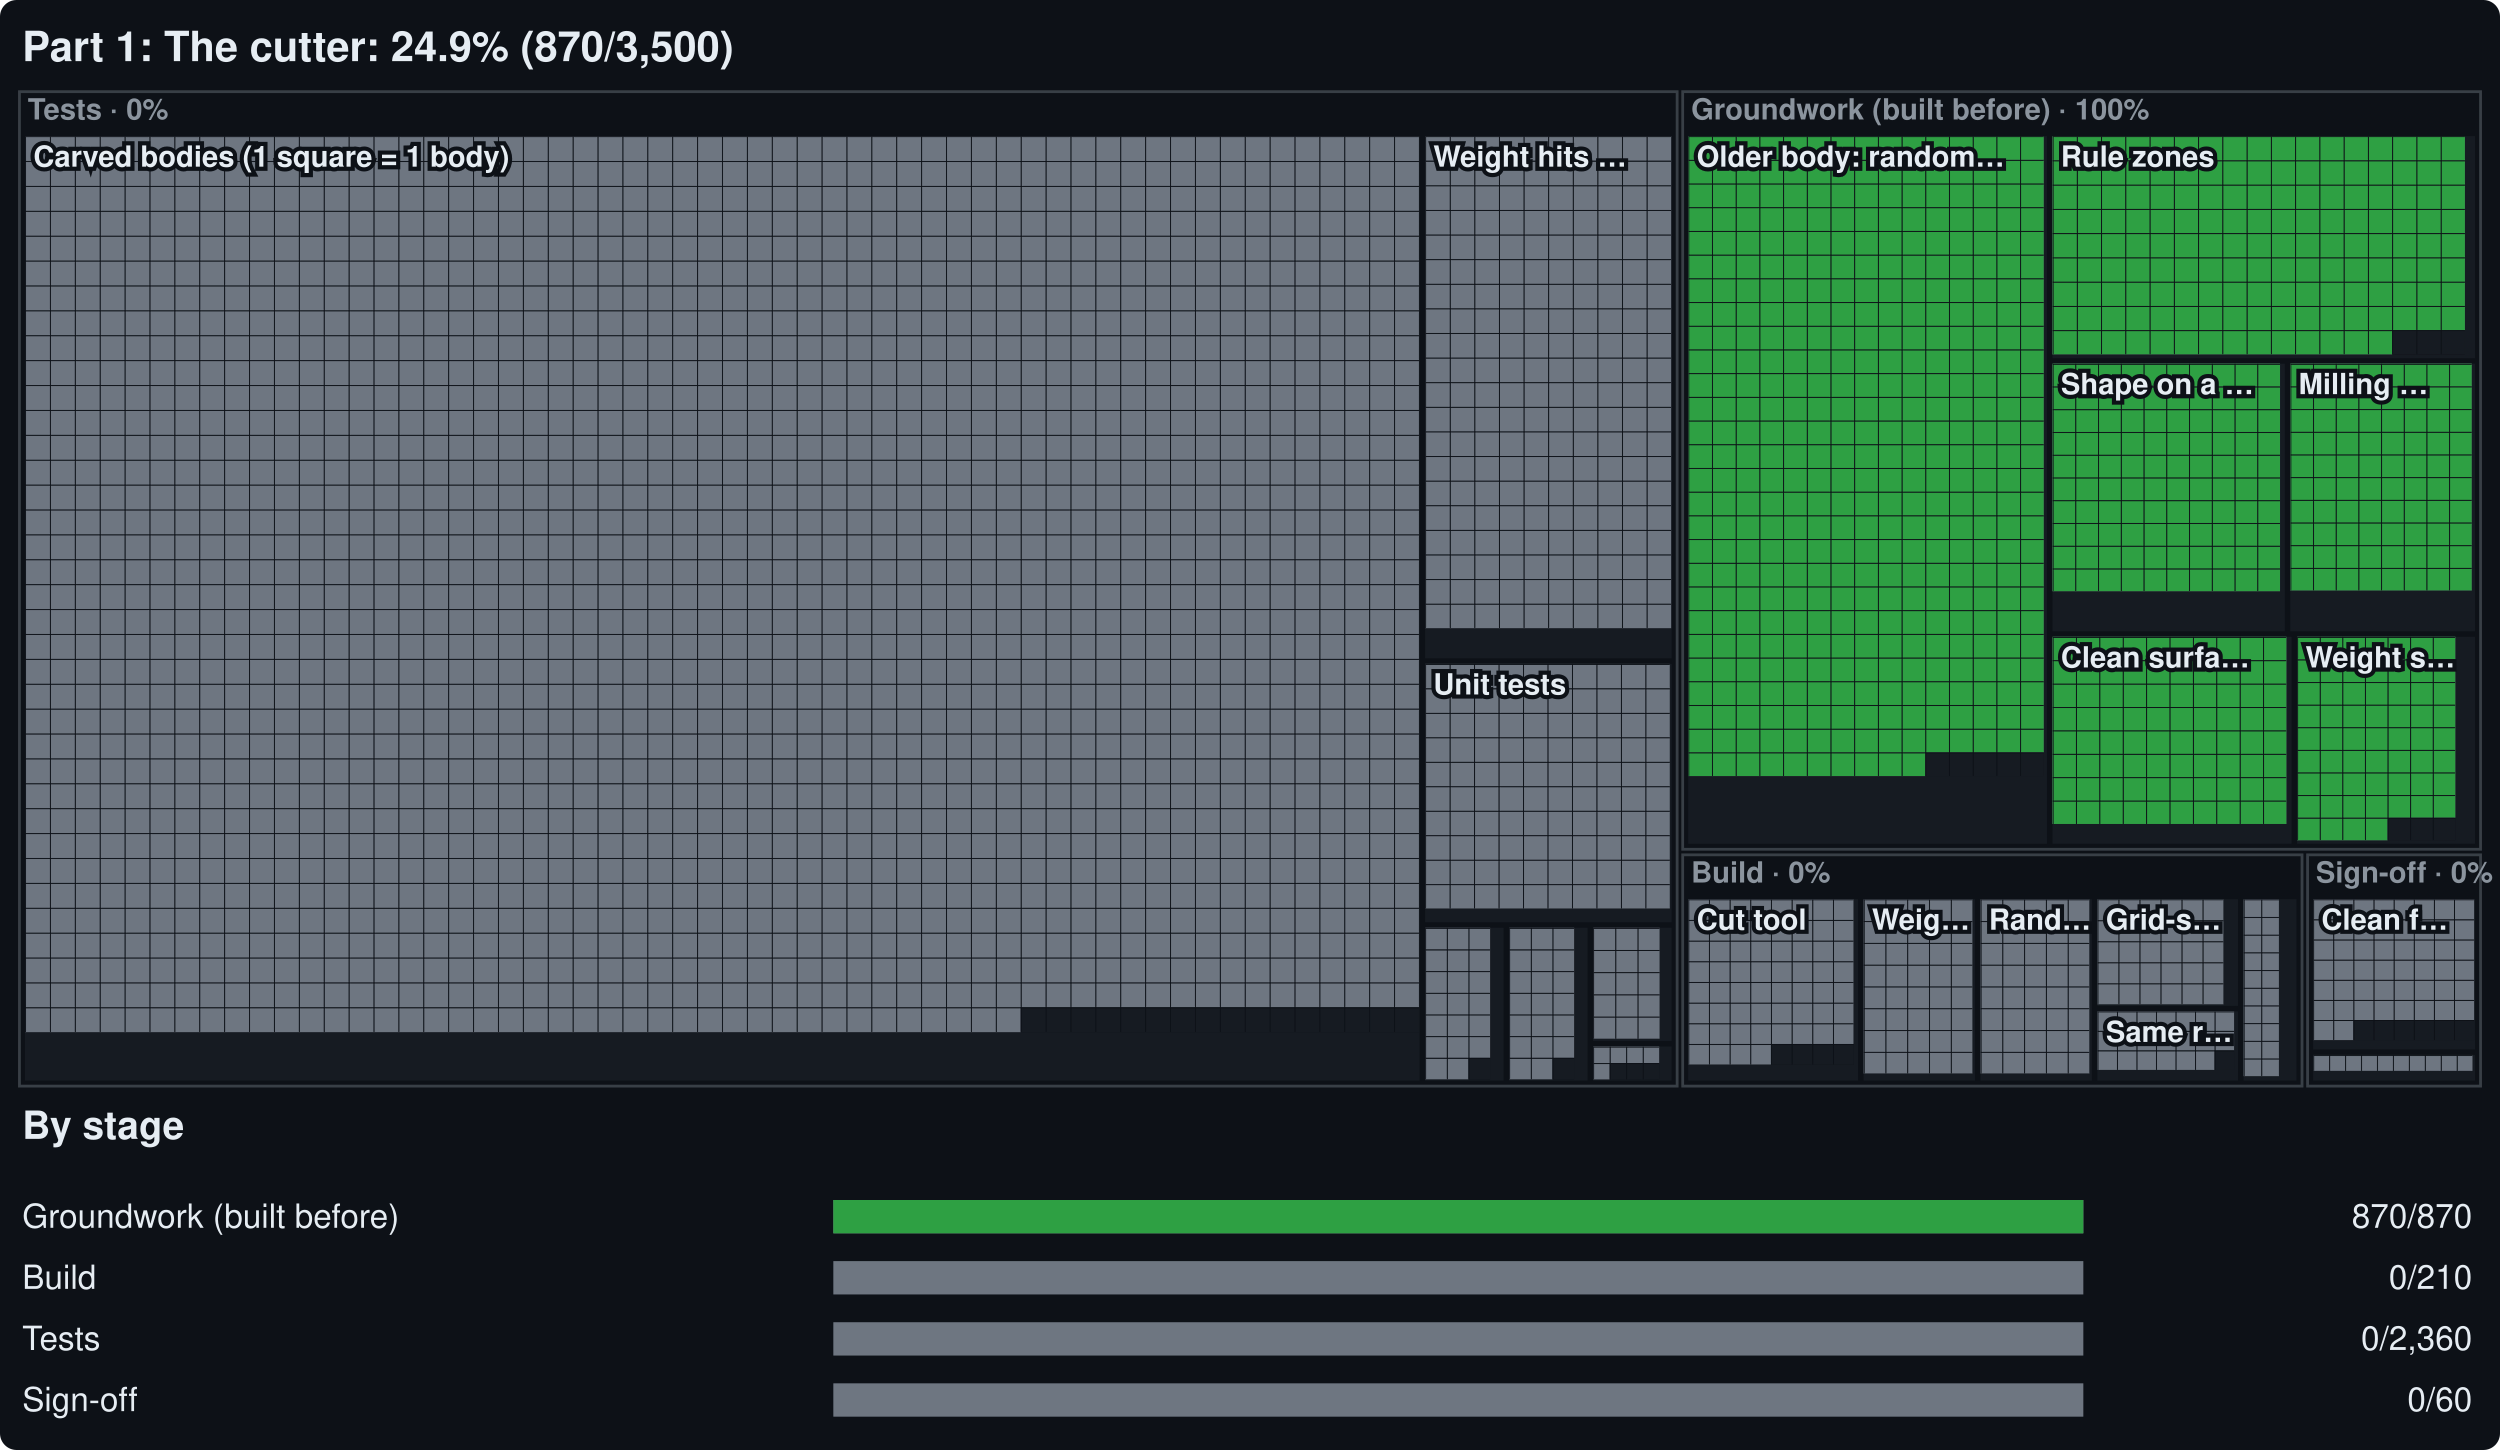
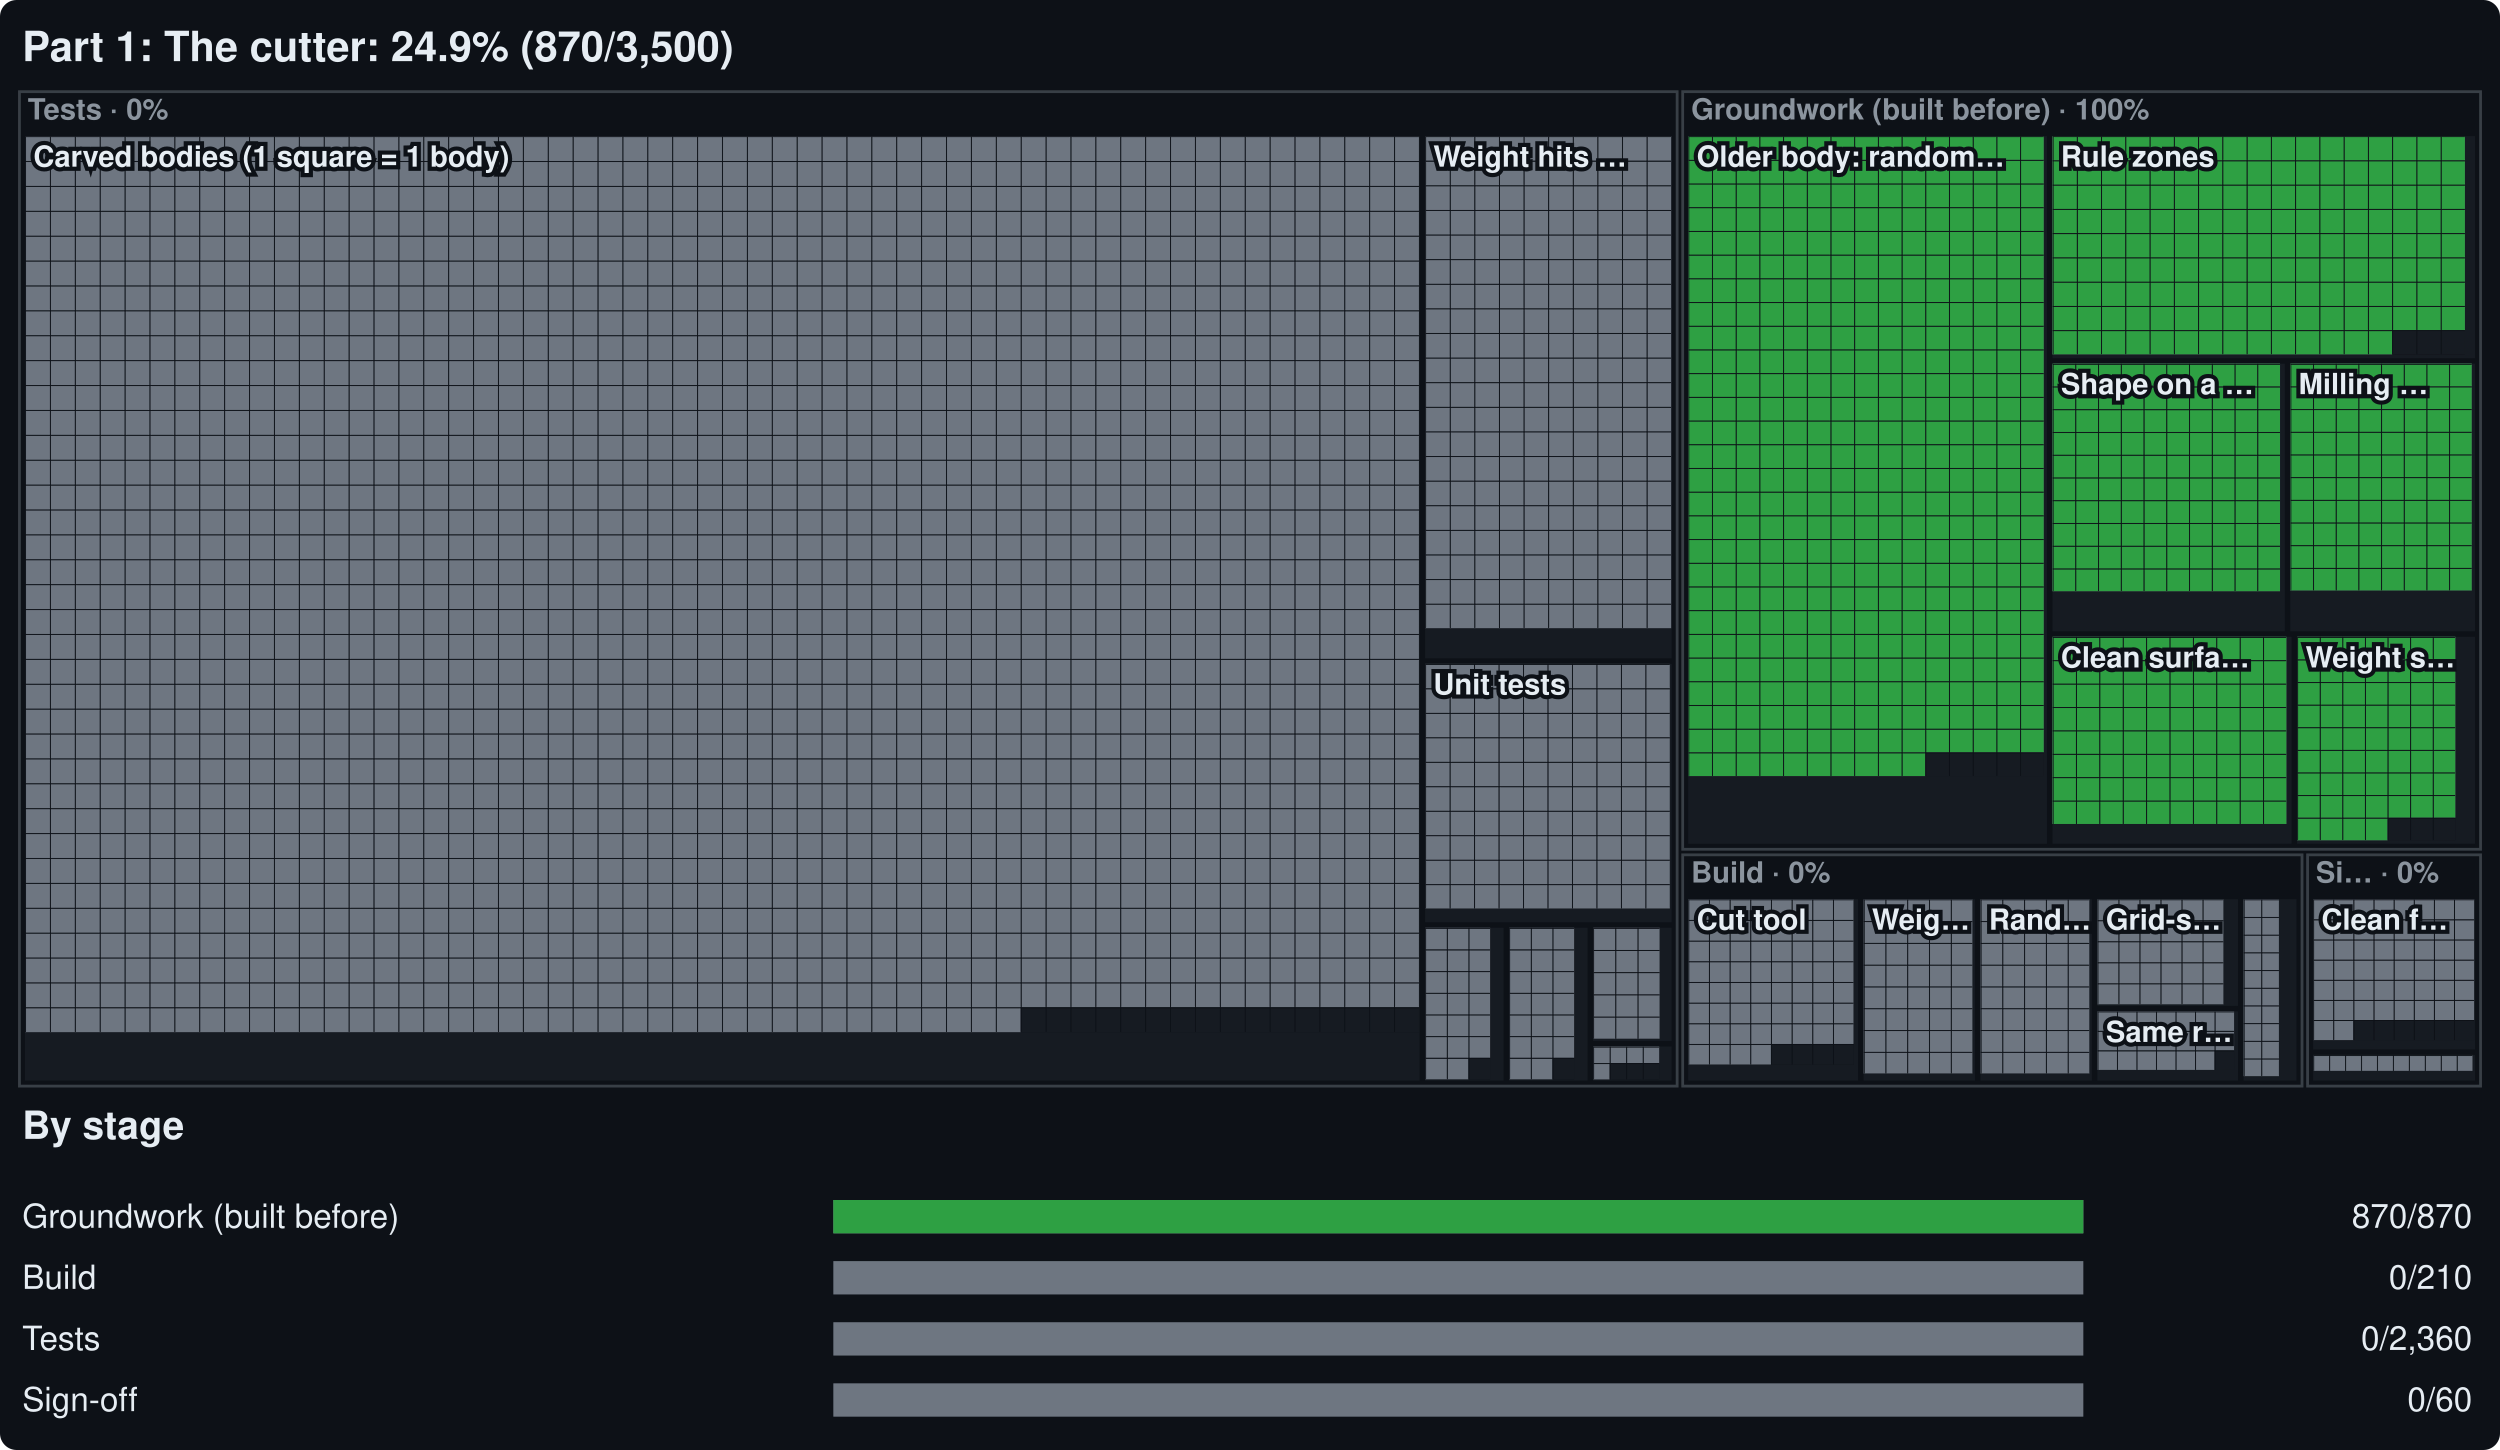
<svg xmlns="http://www.w3.org/2000/svg" width="900" height="522" viewBox="0 0 900 522">
  <defs>
    <pattern id="g1" x="9.00" y="49.00" width="8.961" height="8.961" patternUnits="userSpaceOnUse">
      <path d="M 8.961 0 L 0 0 0 8.961" fill="none" stroke="#0d1117" stroke-width="0.7" />
    </pattern>
    <pattern id="g2" x="513.04" y="49.00" width="8.859" height="8.859" patternUnits="userSpaceOnUse">
      <path d="M 8.859 0 L 0 0 0 8.859" fill="none" stroke="#0d1117" stroke-width="0.7" />
    </pattern>
    <pattern id="g3" x="513.04" y="239.00" width="8.811" height="8.811" patternUnits="userSpaceOnUse">
      <path d="M 8.811 0 L 0 0 0 8.811" fill="none" stroke="#0d1117" stroke-width="0.7" />
    </pattern>
    <pattern id="g4" x="513.04" y="334.00" width="7.802" height="7.802" patternUnits="userSpaceOnUse">
      <path d="M 7.802 0 L 0 0 0 7.802" fill="none" stroke="#0d1117" stroke-width="0.7" />
    </pattern>
    <pattern id="g5" x="543.28" y="334.00" width="7.802" height="7.802" patternUnits="userSpaceOnUse">
      <path d="M 7.802 0 L 0 0 0 7.802" fill="none" stroke="#0d1117" stroke-width="0.7" />
    </pattern>
    <pattern id="g6" x="573.52" y="334.00" width="7.994" height="7.994" patternUnits="userSpaceOnUse">
      <path d="M 7.994 0 L 0 0 0 7.994" fill="none" stroke="#0d1117" stroke-width="0.7" />
    </pattern>
    <pattern id="g7" x="573.52" y="376.75" width="5.950" height="5.950" patternUnits="userSpaceOnUse">
      <path d="M 5.950 0 L 0 0 0 5.950" fill="none" stroke="#0d1117" stroke-width="0.7" />
    </pattern>
    <pattern id="g8" x="607.77" y="49.00" width="8.533" height="8.533" patternUnits="userSpaceOnUse">
      <path d="M 8.533 0 L 0 0 0 8.533" fill="none" stroke="#0d1117" stroke-width="0.7" />
    </pattern>
    <pattern id="g9" x="738.91" y="49.00" width="8.733" height="8.733" patternUnits="userSpaceOnUse">
      <path d="M 8.733 0 L 0 0 0 8.733" fill="none" stroke="#0d1117" stroke-width="0.7" />
    </pattern>
    <pattern id="g10" x="738.91" y="130.94" width="8.190" height="8.190" patternUnits="userSpaceOnUse">
      <path d="M 8.190 0 L 0 0 0 8.190" fill="none" stroke="#0d1117" stroke-width="0.7" />
    </pattern>
    <pattern id="g11" x="824.51" y="130.94" width="8.166" height="8.166" patternUnits="userSpaceOnUse">
      <path d="M 8.166 0 L 0 0 0 8.166" fill="none" stroke="#0d1117" stroke-width="0.7" />
    </pattern>
    <pattern id="g12" x="738.91" y="229.26" width="8.421" height="8.421" patternUnits="userSpaceOnUse">
      <path d="M 8.421 0 L 0 0 0 8.421" fill="none" stroke="#0d1117" stroke-width="0.7" />
    </pattern>
    <pattern id="g13" x="826.96" y="229.26" width="8.137" height="8.137" patternUnits="userSpaceOnUse">
      <path d="M 8.137 0 L 0 0 0 8.137" fill="none" stroke="#0d1117" stroke-width="0.7" />
    </pattern>
    <pattern id="g14" x="607.77" y="323.74" width="7.442" height="7.442" patternUnits="userSpaceOnUse">
      <path d="M 7.442 0 L 0 0 0 7.442" fill="none" stroke="#0d1117" stroke-width="0.7" />
    </pattern>
    <pattern id="g15" x="670.90" y="323.74" width="7.845" height="7.845" patternUnits="userSpaceOnUse">
      <path d="M 7.845 0 L 0 0 0 7.845" fill="none" stroke="#0d1117" stroke-width="0.7" />
    </pattern>
    <pattern id="g16" x="712.98" y="323.74" width="7.845" height="7.845" patternUnits="userSpaceOnUse">
      <path d="M 7.845 0 L 0 0 0 7.845" fill="none" stroke="#0d1117" stroke-width="0.7" />
    </pattern>
    <pattern id="g17" x="755.07" y="323.74" width="7.569" height="7.569" patternUnits="userSpaceOnUse">
      <path d="M 7.569 0 L 0 0 0 7.569" fill="none" stroke="#0d1117" stroke-width="0.7" />
    </pattern>
    <pattern id="g18" x="755.07" y="364.09" width="7.028" height="7.028" patternUnits="userSpaceOnUse">
      <path d="M 7.028 0 L 0 0 0 7.028" fill="none" stroke="#0d1117" stroke-width="0.7" />
    </pattern>
    <pattern id="g19" x="807.68" y="323.74" width="6.369" height="6.369" patternUnits="userSpaceOnUse">
      <path d="M 6.369 0 L 0 0 0 6.369" fill="none" stroke="#0d1117" stroke-width="0.7" />
    </pattern>
    <pattern id="g20" x="832.73" y="323.74" width="7.244" height="7.244" patternUnits="userSpaceOnUse">
      <path d="M 7.244 0 L 0 0 0 7.244" fill="none" stroke="#0d1117" stroke-width="0.7" />
    </pattern>
    <pattern id="g21" x="832.73" y="379.79" width="5.742" height="5.742" patternUnits="userSpaceOnUse">
      <path d="M 5.742 0 L 0 0 0 5.742" fill="none" stroke="#0d1117" stroke-width="0.7" />
    </pattern>
  </defs>
  <rect width="100%" height="100%" fill="#0d1117" rx="6" />
  <text x="8.0" y="22.0" font-family="Segoe UI,Helvetica,Arial,sans-serif" font-size="15" font-weight="bold" fill="#e6edf3" text-anchor="start">Part 1: The cutter: 24.9% (870/3,500)</text>
  <rect x="7.00" y="33.00" width="596.77" height="358.00" fill="none" stroke="#8b949e" stroke-opacity="0.35" />
  <text x="10.0" y="43.0" font-family="Segoe UI,Helvetica,Arial,sans-serif" font-size="10.5" font-weight="bold" fill="#8b949e" text-anchor="start">Tests · 0%</text>
  <rect x="9.00" y="49.00" width="502.04" height="340.00" fill="#161b22" />
  <rect x="9.00" y="49.00" width="501.83" height="8.96" fill="#6e7681" />
  <rect x="9.00" y="57.96" width="501.83" height="304.68" fill="#6e7681" />
  <rect x="9.00" y="362.64" width="358.45" height="8.96" fill="#6e7681" />
  <rect x="9.00" y="49.00" width="501.83" height="322.60" fill="url(#g1)" />
  <text x="12.0" y="60.0" font-family="Segoe UI,Helvetica,Arial,sans-serif" font-size="10.5" font-weight="bold" fill="#e6edf3" text-anchor="start" stroke="#0d1117" stroke-width="3" paint-order="stroke">Carved bodies (1 square = 1 body)</text>
  <rect x="513.04" y="49.00" width="88.73" height="188.00" fill="#161b22" />
  <rect x="513.04" y="49.00" width="88.59" height="8.86" fill="#6e7681" />
  <rect x="513.04" y="57.86" width="88.59" height="168.31" fill="#6e7681" />
  <rect x="513.04" y="49.00" width="88.59" height="177.17" fill="url(#g2)" />
  <text x="516.0" y="60.0" font-family="Segoe UI,Helvetica,Arial,sans-serif" font-size="10.5" font-weight="bold" fill="#e6edf3" text-anchor="start" stroke="#0d1117" stroke-width="3" paint-order="stroke">Weight hits …</text>
  <rect x="513.04" y="239.00" width="88.73" height="93.00" fill="#161b22" />
  <rect x="513.04" y="239.00" width="88.11" height="8.81" fill="#6e7681" />
  <rect x="513.04" y="247.81" width="88.11" height="79.30" fill="#6e7681" />
  <rect x="513.04" y="239.00" width="88.11" height="88.11" fill="url(#g3)" />
  <text x="516.0" y="250.0" font-family="Segoe UI,Helvetica,Arial,sans-serif" font-size="10.5" font-weight="bold" fill="#e6edf3" text-anchor="start" stroke="#0d1117" stroke-width="3" paint-order="stroke">Unit tests</text>
  <rect x="513.04" y="334.00" width="28.24" height="55.00" fill="#161b22" />
  <rect x="513.04" y="334.00" width="23.41" height="7.80" fill="#6e7681" />
  <rect x="513.04" y="341.80" width="23.41" height="39.01" fill="#6e7681" />
  <rect x="513.04" y="380.81" width="15.60" height="7.80" fill="#6e7681" />
  <rect x="513.04" y="334.00" width="23.41" height="54.61" fill="url(#g4)" />
  <rect x="543.28" y="334.00" width="28.24" height="55.00" fill="#161b22" />
  <rect x="543.28" y="334.00" width="23.41" height="7.80" fill="#6e7681" />
  <rect x="543.28" y="341.80" width="23.41" height="39.01" fill="#6e7681" />
  <rect x="543.28" y="380.81" width="15.60" height="7.80" fill="#6e7681" />
  <rect x="543.28" y="334.00" width="23.41" height="54.61" fill="url(#g5)" />
  <rect x="573.52" y="334.00" width="28.24" height="40.75" fill="#161b22" />
  <rect x="573.52" y="334.00" width="23.98" height="7.99" fill="#6e7681" />
  <rect x="573.52" y="341.99" width="23.98" height="31.98" fill="#6e7681" />
  <rect x="573.52" y="334.00" width="23.98" height="39.97" fill="url(#g6)" />
  <rect x="573.52" y="376.75" width="28.24" height="12.25" fill="#161b22" />
  <rect x="573.52" y="376.75" width="23.80" height="5.95" fill="#6e7681" />
  <rect x="573.52" y="382.70" width="5.95" height="5.95" fill="#6e7681" />
  <rect x="573.52" y="376.75" width="23.80" height="11.90" fill="url(#g7)" />
  <rect x="605.77" y="33.00" width="287.23" height="272.74" fill="none" stroke="#8b949e" stroke-opacity="0.35" />
  <text x="608.8" y="43.0" font-family="Segoe UI,Helvetica,Arial,sans-serif" font-size="10.5" font-weight="bold" fill="#8b949e" text-anchor="start">Groundwork (built before) · 100%</text>
  <rect x="607.77" y="49.00" width="129.14" height="254.74" fill="#161b22" />
  <rect x="607.77" y="49.00" width="127.99" height="8.53" fill="#6e7681" />
  <rect x="607.77" y="57.53" width="127.99" height="213.32" fill="#6e7681" />
  <rect x="607.77" y="270.85" width="85.33" height="8.53" fill="#6e7681" />
  <rect x="607.77" y="49.00" width="127.99" height="8.53" fill="#2ea043" />
  <rect x="607.77" y="57.53" width="127.99" height="213.32" fill="#2ea043" />
  <rect x="607.77" y="270.85" width="85.33" height="8.53" fill="#2ea043" />
  <rect x="607.77" y="49.00" width="127.99" height="230.39" fill="url(#g8)" />
  <text x="610.8" y="60.0" font-family="Segoe UI,Helvetica,Arial,sans-serif" font-size="10.5" font-weight="bold" fill="#e6edf3" text-anchor="start" stroke="#0d1117" stroke-width="3" paint-order="stroke">Older body: random…</text>
  <rect x="738.91" y="49.00" width="152.09" height="79.94" fill="#161b22" />
  <rect x="738.91" y="49.00" width="148.46" height="8.73" fill="#6e7681" />
  <rect x="738.91" y="57.73" width="148.46" height="61.13" fill="#6e7681" />
  <rect x="738.91" y="118.86" width="122.26" height="8.73" fill="#6e7681" />
  <rect x="738.91" y="49.00" width="148.46" height="8.73" fill="#2ea043" />
  <rect x="738.91" y="57.73" width="148.46" height="61.13" fill="#2ea043" />
  <rect x="738.91" y="118.86" width="122.26" height="8.73" fill="#2ea043" />
  <rect x="738.91" y="49.00" width="148.46" height="78.60" fill="url(#g9)" />
  <text x="741.9" y="60.0" font-family="Segoe UI,Helvetica,Arial,sans-serif" font-size="10.5" font-weight="bold" fill="#e6edf3" text-anchor="start" stroke="#0d1117" stroke-width="3" paint-order="stroke">Rule zones</text>
  <rect x="738.91" y="130.94" width="83.61" height="96.32" fill="#161b22" />
  <rect x="738.91" y="130.94" width="81.90" height="8.19" fill="#6e7681" />
  <rect x="738.91" y="139.13" width="81.90" height="73.71" fill="#6e7681" />
  <rect x="738.91" y="130.94" width="81.90" height="8.19" fill="#2ea043" />
  <rect x="738.91" y="139.13" width="81.90" height="73.71" fill="#2ea043" />
  <rect x="738.91" y="130.94" width="81.90" height="81.90" fill="url(#g10)" />
  <text x="741.9" y="141.9" font-family="Segoe UI,Helvetica,Arial,sans-serif" font-size="10.5" font-weight="bold" fill="#e6edf3" text-anchor="start" stroke="#0d1117" stroke-width="3" paint-order="stroke">Shape on a …</text>
  <rect x="824.51" y="130.94" width="66.49" height="96.32" fill="#161b22" />
  <rect x="824.51" y="130.94" width="65.33" height="8.17" fill="#6e7681" />
  <rect x="824.51" y="139.10" width="65.33" height="73.49" fill="#6e7681" />
  <rect x="824.51" y="130.94" width="65.33" height="8.17" fill="#2ea043" />
  <rect x="824.51" y="139.10" width="65.33" height="73.49" fill="#2ea043" />
  <rect x="824.51" y="130.94" width="65.33" height="81.66" fill="url(#g11)" />
  <text x="827.5" y="141.9" font-family="Segoe UI,Helvetica,Arial,sans-serif" font-size="10.5" font-weight="bold" fill="#e6edf3" text-anchor="start" stroke="#0d1117" stroke-width="3" paint-order="stroke">Milling …</text>
  <rect x="738.91" y="229.26" width="86.05" height="74.47" fill="#161b22" />
  <rect x="738.91" y="229.26" width="84.21" height="8.42" fill="#6e7681" />
  <rect x="738.91" y="237.68" width="84.21" height="58.95" fill="#6e7681" />
  <rect x="738.91" y="229.26" width="84.21" height="8.42" fill="#2ea043" />
  <rect x="738.91" y="237.68" width="84.21" height="58.95" fill="#2ea043" />
  <rect x="738.91" y="229.26" width="84.21" height="67.37" fill="url(#g12)" />
  <text x="741.9" y="240.3" font-family="Segoe UI,Helvetica,Arial,sans-serif" font-size="10.5" font-weight="bold" fill="#e6edf3" text-anchor="start" stroke="#0d1117" stroke-width="3" paint-order="stroke">Clean surfa…</text>
  <rect x="826.96" y="229.26" width="64.04" height="74.47" fill="#161b22" />
  <rect x="826.96" y="229.26" width="56.96" height="8.14" fill="#6e7681" />
  <rect x="826.96" y="237.40" width="56.96" height="56.96" fill="#6e7681" />
  <rect x="826.96" y="294.36" width="32.55" height="8.14" fill="#6e7681" />
  <rect x="826.96" y="229.26" width="56.96" height="8.14" fill="#2ea043" />
  <rect x="826.96" y="237.40" width="56.96" height="56.96" fill="#2ea043" />
  <rect x="826.96" y="294.36" width="32.55" height="8.14" fill="#2ea043" />
  <rect x="826.96" y="229.26" width="56.96" height="73.23" fill="url(#g13)" />
  <text x="830.0" y="240.3" font-family="Segoe UI,Helvetica,Arial,sans-serif" font-size="10.5" font-weight="bold" fill="#e6edf3" text-anchor="start" stroke="#0d1117" stroke-width="3" paint-order="stroke">Weight s…</text>
  <rect x="605.77" y="307.74" width="222.96" height="83.26" fill="none" stroke="#8b949e" stroke-opacity="0.35" />
  <text x="608.8" y="317.7" font-family="Segoe UI,Helvetica,Arial,sans-serif" font-size="10.5" font-weight="bold" fill="#8b949e" text-anchor="start">Build · 0%</text>
  <rect x="607.77" y="323.74" width="61.13" height="65.26" fill="#161b22" />
  <rect x="607.77" y="323.74" width="59.54" height="7.44" fill="#6e7681" />
  <rect x="607.77" y="331.18" width="59.54" height="44.65" fill="#6e7681" />
  <rect x="607.77" y="375.83" width="29.77" height="7.44" fill="#6e7681" />
  <rect x="607.77" y="323.74" width="59.54" height="59.54" fill="url(#g14)" />
  <text x="610.8" y="334.7" font-family="Segoe UI,Helvetica,Arial,sans-serif" font-size="10.5" font-weight="bold" fill="#e6edf3" text-anchor="start" stroke="#0d1117" stroke-width="3" paint-order="stroke">Cut tool</text>
  <rect x="670.90" y="323.74" width="40.09" height="65.26" fill="#161b22" />
  <rect x="670.90" y="323.74" width="39.22" height="7.84" fill="#6e7681" />
  <rect x="670.90" y="331.58" width="39.22" height="54.91" fill="#6e7681" />
  <rect x="670.90" y="323.74" width="39.22" height="62.76" fill="url(#g15)" />
  <text x="673.9" y="334.7" font-family="Segoe UI,Helvetica,Arial,sans-serif" font-size="10.5" font-weight="bold" fill="#e6edf3" text-anchor="start" stroke="#0d1117" stroke-width="3" paint-order="stroke">Weig…</text>
  <rect x="712.98" y="323.74" width="40.09" height="65.26" fill="#161b22" />
  <rect x="712.98" y="323.74" width="39.22" height="7.84" fill="#6e7681" />
  <rect x="712.98" y="331.58" width="39.22" height="54.91" fill="#6e7681" />
  <rect x="712.98" y="323.74" width="39.22" height="62.76" fill="url(#g16)" />
  <text x="716.0" y="334.7" font-family="Segoe UI,Helvetica,Arial,sans-serif" font-size="10.5" font-weight="bold" fill="#e6edf3" text-anchor="start" stroke="#0d1117" stroke-width="3" paint-order="stroke">Rand…</text>
  <rect x="755.07" y="323.74" width="50.61" height="38.36" fill="#161b22" />
  <rect x="755.07" y="323.74" width="45.41" height="7.57" fill="#6e7681" />
  <rect x="755.07" y="331.31" width="45.41" height="30.28" fill="#6e7681" />
  <rect x="755.07" y="323.74" width="45.41" height="37.84" fill="url(#g17)" />
  <text x="758.1" y="334.7" font-family="Segoe UI,Helvetica,Arial,sans-serif" font-size="10.5" font-weight="bold" fill="#e6edf3" text-anchor="start" stroke="#0d1117" stroke-width="3" paint-order="stroke">Grid-s…</text>
  <rect x="755.07" y="364.09" width="50.61" height="24.91" fill="#161b22" />
  <rect x="755.07" y="364.09" width="49.20" height="7.03" fill="#6e7681" />
  <rect x="755.07" y="371.12" width="49.20" height="7.03" fill="#6e7681" />
  <rect x="755.07" y="378.15" width="42.17" height="7.03" fill="#6e7681" />
  <rect x="755.07" y="364.09" width="49.20" height="21.08" fill="url(#g18)" />
  <text x="758.1" y="375.1" font-family="Segoe UI,Helvetica,Arial,sans-serif" font-size="10.5" font-weight="bold" fill="#e6edf3" text-anchor="start" stroke="#0d1117" stroke-width="3" paint-order="stroke">Same r…</text>
  <rect x="807.68" y="323.74" width="19.04" height="65.26" fill="#161b22" />
  <rect x="807.68" y="323.74" width="12.74" height="6.37" fill="#6e7681" />
  <rect x="807.68" y="330.11" width="12.74" height="57.32" fill="#6e7681" />
  <rect x="807.68" y="323.74" width="12.74" height="63.69" fill="url(#g19)" />
  <rect x="830.73" y="307.74" width="62.27" height="83.26" fill="none" stroke="#8b949e" stroke-opacity="0.35" />
-   <text x="833.7" y="317.7" font-family="Segoe UI,Helvetica,Arial,sans-serif" font-size="10.5" font-weight="bold" fill="#8b949e" text-anchor="start">Sign-off · 0%</text>
+   <text x="833.7" y="317.7" font-family="Segoe UI,Helvetica,Arial,sans-serif" font-size="10.5" font-weight="bold" fill="#8b949e" text-anchor="start">Si… · 0%</text>
  <rect x="832.73" y="323.74" width="58.27" height="54.05" fill="#161b22" />
  <rect x="832.73" y="323.74" width="57.95" height="7.24" fill="#6e7681" />
  <rect x="832.73" y="330.98" width="57.95" height="36.22" fill="#6e7681" />
  <rect x="832.73" y="367.20" width="14.49" height="7.24" fill="#6e7681" />
  <rect x="832.73" y="323.74" width="57.95" height="50.71" fill="url(#g20)" />
  <text x="835.7" y="334.7" font-family="Segoe UI,Helvetica,Arial,sans-serif" font-size="10.5" font-weight="bold" fill="#e6edf3" text-anchor="start" stroke="#0d1117" stroke-width="3" paint-order="stroke">Clean f…</text>
  <rect x="832.73" y="379.79" width="58.27" height="9.21" fill="#161b22" />
  <rect x="832.73" y="379.79" width="57.42" height="5.74" fill="#6e7681" />
  <rect x="832.73" y="379.79" width="57.42" height="5.74" fill="url(#g21)" />
  <text x="8.0" y="410.0" font-family="Segoe UI,Helvetica,Arial,sans-serif" font-size="14" font-weight="bold" fill="#e6edf3" text-anchor="start">By stage</text>
  <text x="8.0" y="442.0" font-family="Segoe UI,Helvetica,Arial,sans-serif" font-size="12" font-weight="normal" fill="#e6edf3" text-anchor="start">Groundwork (built before)</text>
  <rect x="300.00" y="432.00" width="450.00" height="12.00" fill="#6e7681" />
  <rect x="300.00" y="432.00" width="450.00" height="12.00" fill="#2ea043" />
  <text x="890.0" y="442.0" font-family="Segoe UI,Helvetica,Arial,sans-serif" font-size="12" font-weight="normal" fill="#e6edf3" text-anchor="end">870/870</text>
  <text x="8.0" y="464.0" font-family="Segoe UI,Helvetica,Arial,sans-serif" font-size="12" font-weight="normal" fill="#e6edf3" text-anchor="start">Build</text>
  <rect x="300.00" y="454.00" width="450.00" height="12.00" fill="#6e7681" />
  <text x="890.0" y="464.0" font-family="Segoe UI,Helvetica,Arial,sans-serif" font-size="12" font-weight="normal" fill="#e6edf3" text-anchor="end">0/210</text>
  <text x="8.0" y="486.0" font-family="Segoe UI,Helvetica,Arial,sans-serif" font-size="12" font-weight="normal" fill="#e6edf3" text-anchor="start">Tests</text>
  <rect x="300.00" y="476.00" width="450.00" height="12.00" fill="#6e7681" />
  <text x="890.0" y="486.0" font-family="Segoe UI,Helvetica,Arial,sans-serif" font-size="12" font-weight="normal" fill="#e6edf3" text-anchor="end">0/2,360</text>
  <text x="8.0" y="508.0" font-family="Segoe UI,Helvetica,Arial,sans-serif" font-size="12" font-weight="normal" fill="#e6edf3" text-anchor="start">Sign-off</text>
  <rect x="300.00" y="498.00" width="450.00" height="12.00" fill="#6e7681" />
  <text x="890.0" y="508.0" font-family="Segoe UI,Helvetica,Arial,sans-serif" font-size="12" font-weight="normal" fill="#e6edf3" text-anchor="end">0/60</text>
</svg>
